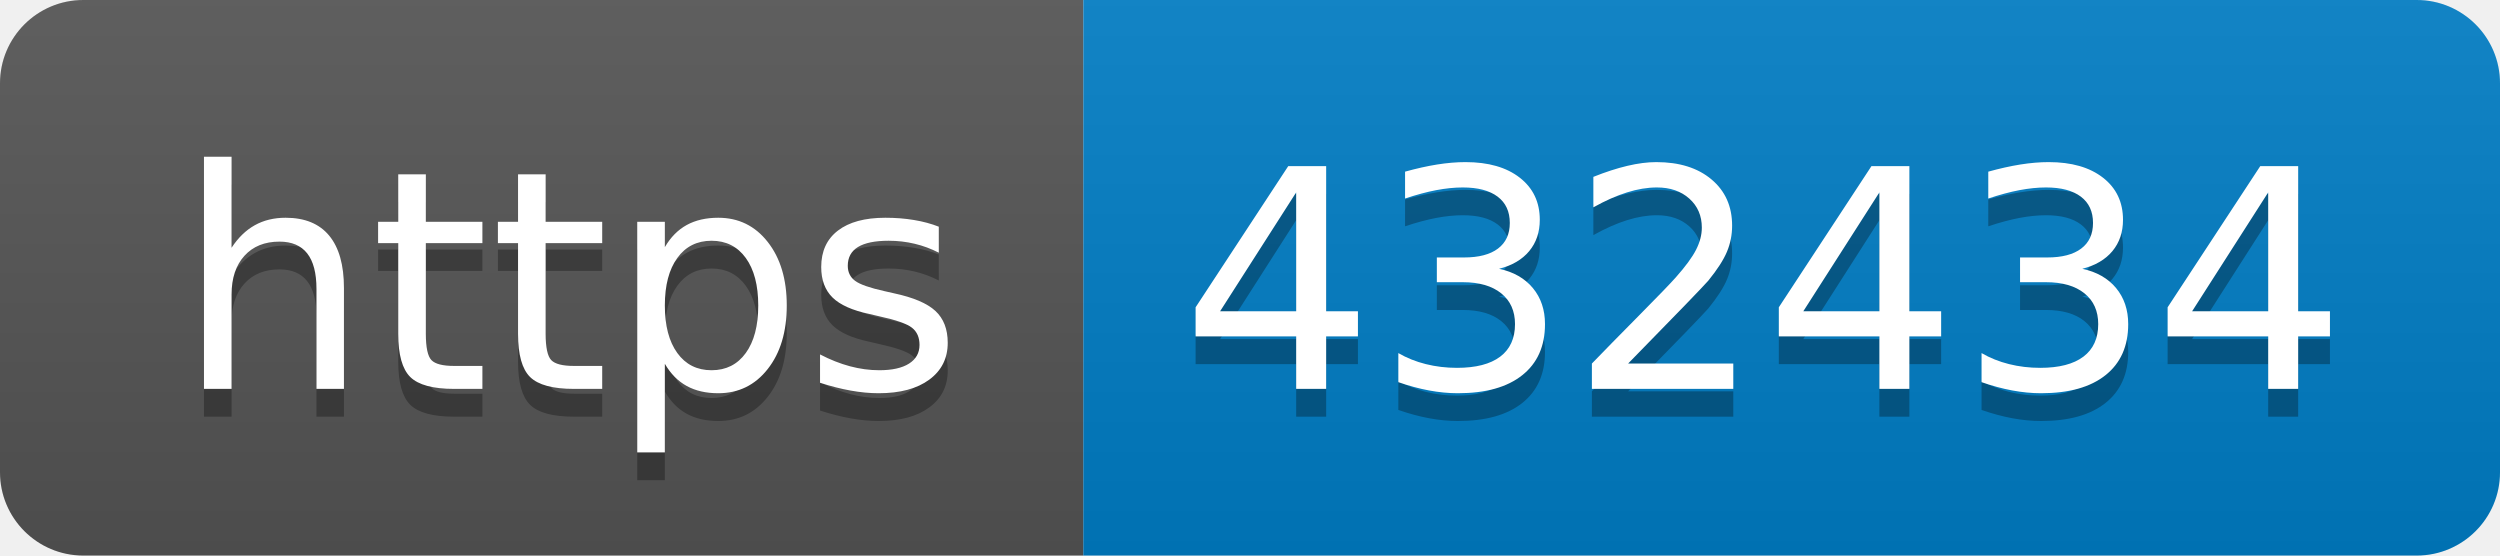
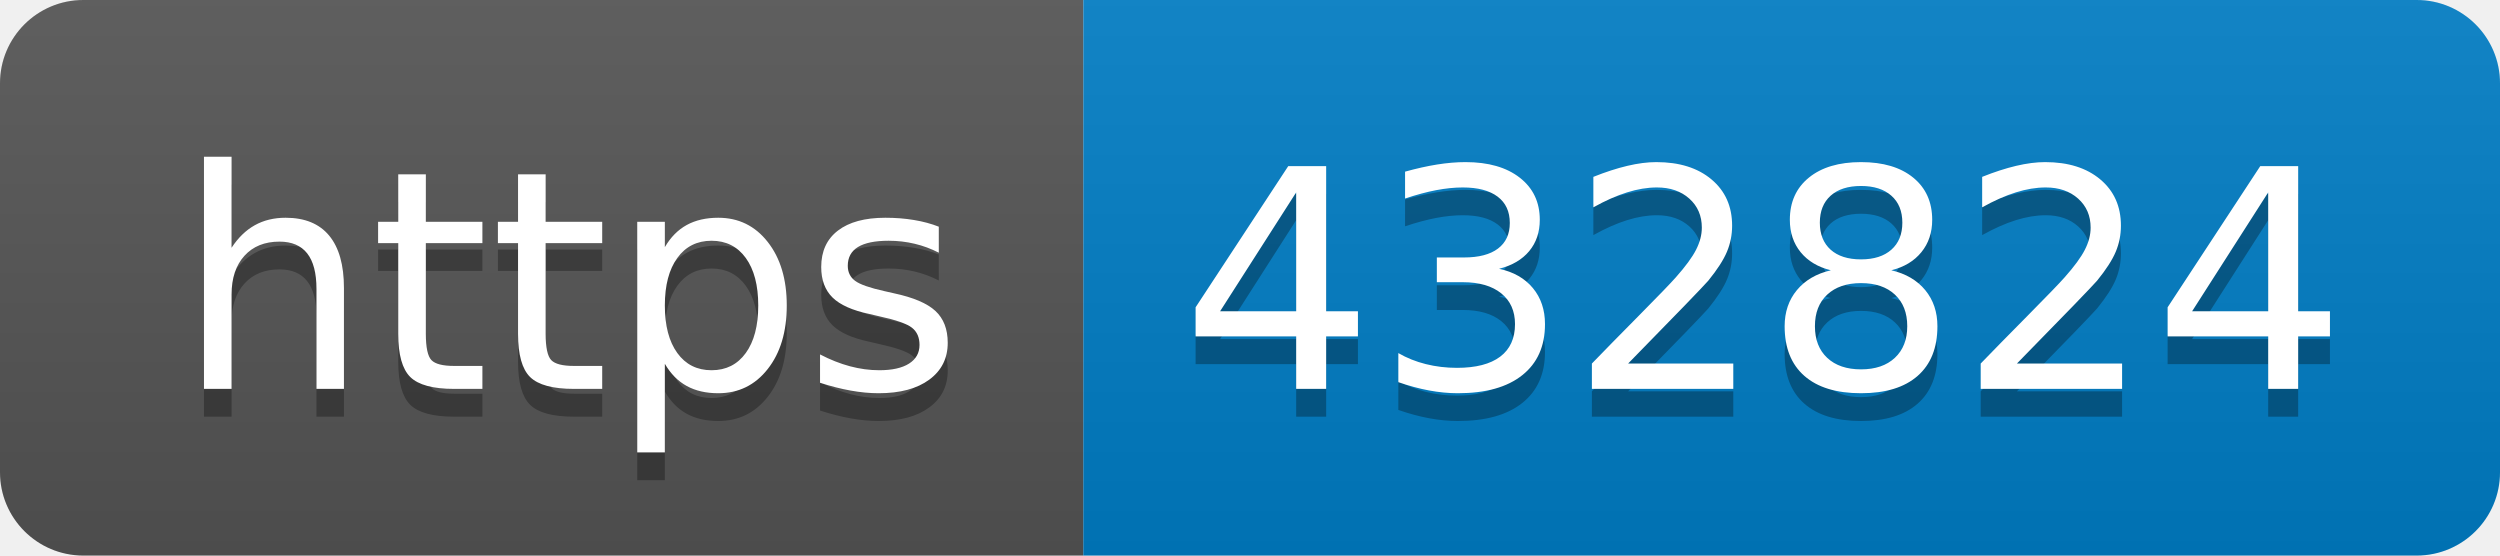
- <svg xmlns="http://www.w3.org/2000/svg" width="90" height="20" role="img" aria-label="https: 432434">
+ <svg xmlns="http://www.w3.org/2000/svg" width="90" height="20" role="img" aria-label="https: 432824">
  <linearGradient id="s" x2="0" y2="100%">
    <stop offset="0" stop-color="#bbb" stop-opacity=".1" />
    <stop offset="1" stop-opacity=".1" />
  </linearGradient>
  <clipPath id="r">
    <rect width="90" height="20" rx="3" fill="#fff" />
  </clipPath>
  <g clip-path="url(#r)">
    <rect width="39" height="20" fill="#555" />
    <rect x="39" width="51" height="20" fill="#007ec6" />
    <rect width="90" height="20" fill="url(#s)" />
  </g>
  <g fill="#fff" text-anchor="middle" font-family="Verdana,Geneva,DejaVu Sans,sans-serif" text-rendering="geometricPrecision" font-size="110">
    <text aria-hidden="true" x="205" y="150" fill="#010101" fill-opacity=".3" transform="scale(.1)" textLength="290">https</text>
    <text x="205" y="140" transform="scale(.1)" fill="#fff" textLength="290">https</text>
-     <text aria-hidden="true" x="635" y="150" fill="#010101" fill-opacity=".3" transform="scale(.1)" textLength="410">432434</text>
-     <text x="635" y="140" transform="scale(.1)" fill="#fff" textLength="410">432434</text>
+     <text aria-hidden="true" x="635" y="150" fill="#010101" fill-opacity=".3" transform="scale(.1)" textLength="410">432824</text>
+     <text x="635" y="140" transform="scale(.1)" fill="#fff" textLength="410">432824</text>
  </g>
</svg>
